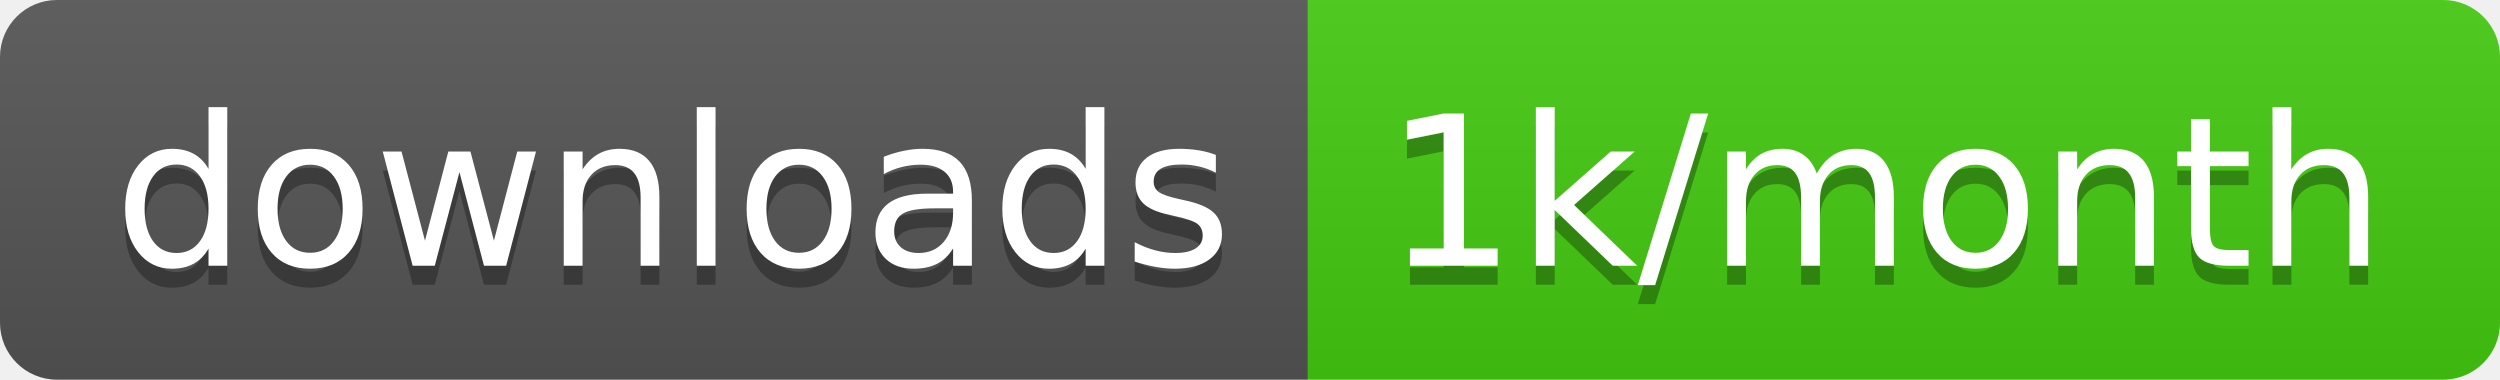
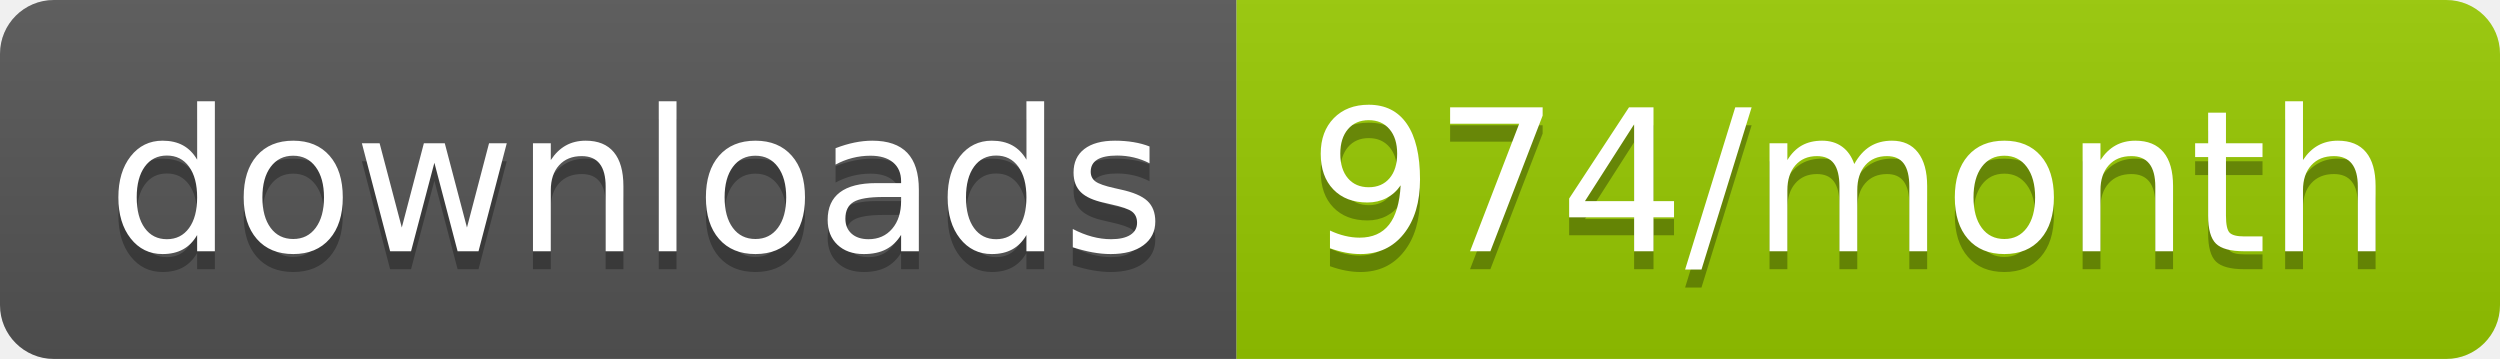
- <svg xmlns="http://www.w3.org/2000/svg" width="131.7" height="20">
+ <svg xmlns="http://www.w3.org/2000/svg" width="139.3" height="20">
  <linearGradient id="smooth" x2="0" y2="100%">
    <stop offset="0" stop-color="#bbb" stop-opacity=".1" />
    <stop offset="1" stop-opacity=".1" />
  </linearGradient>
  <clipPath id="round">
-     <rect width="131.7" height="20" rx="3" fill="#fff" />
+     <rect width="139.3" height="20" rx="3" fill="#fff" />
  </clipPath>
  <g clip-path="url(#round)">
    <rect width="68.9" height="20" fill="#555" />
-     <rect x="68.9" width="62.8" height="20" fill="#4c1" />
-     <rect width="131.7" height="20" fill="url(#smooth)" />
+     <rect x="68.9" width="70.4" height="20" fill="#97CA00" />
+     <rect width="139.3" height="20" fill="url(#smooth)" />
  </g>
  <g fill="#fff" text-anchor="middle" font-family="DejaVu Sans,Verdana,Geneva,sans-serif" font-size="110">
    <text x="354.5" y="150" fill="#010101" fill-opacity=".3" transform="scale(0.1)" textLength="589.0" lengthAdjust="spacing">downloads</text>
    <text x="354.5" y="140" transform="scale(0.1)" textLength="589.0" lengthAdjust="spacing">downloads</text>
-     <text x="993" y="150" fill="#010101" fill-opacity=".3" transform="scale(0.1)" textLength="528.0" lengthAdjust="spacing">1k/month</text>
-     <text x="993" y="140" transform="scale(0.1)" textLength="528.0" lengthAdjust="spacing">1k/month</text>
+     <text x="1031.0" y="150" fill="#010101" fill-opacity=".3" transform="scale(0.1)" textLength="604.0" lengthAdjust="spacing">974/month</text>
+     <text x="1031.0" y="140" transform="scale(0.1)" textLength="604.0" lengthAdjust="spacing">974/month</text>
  </g>
</svg>
